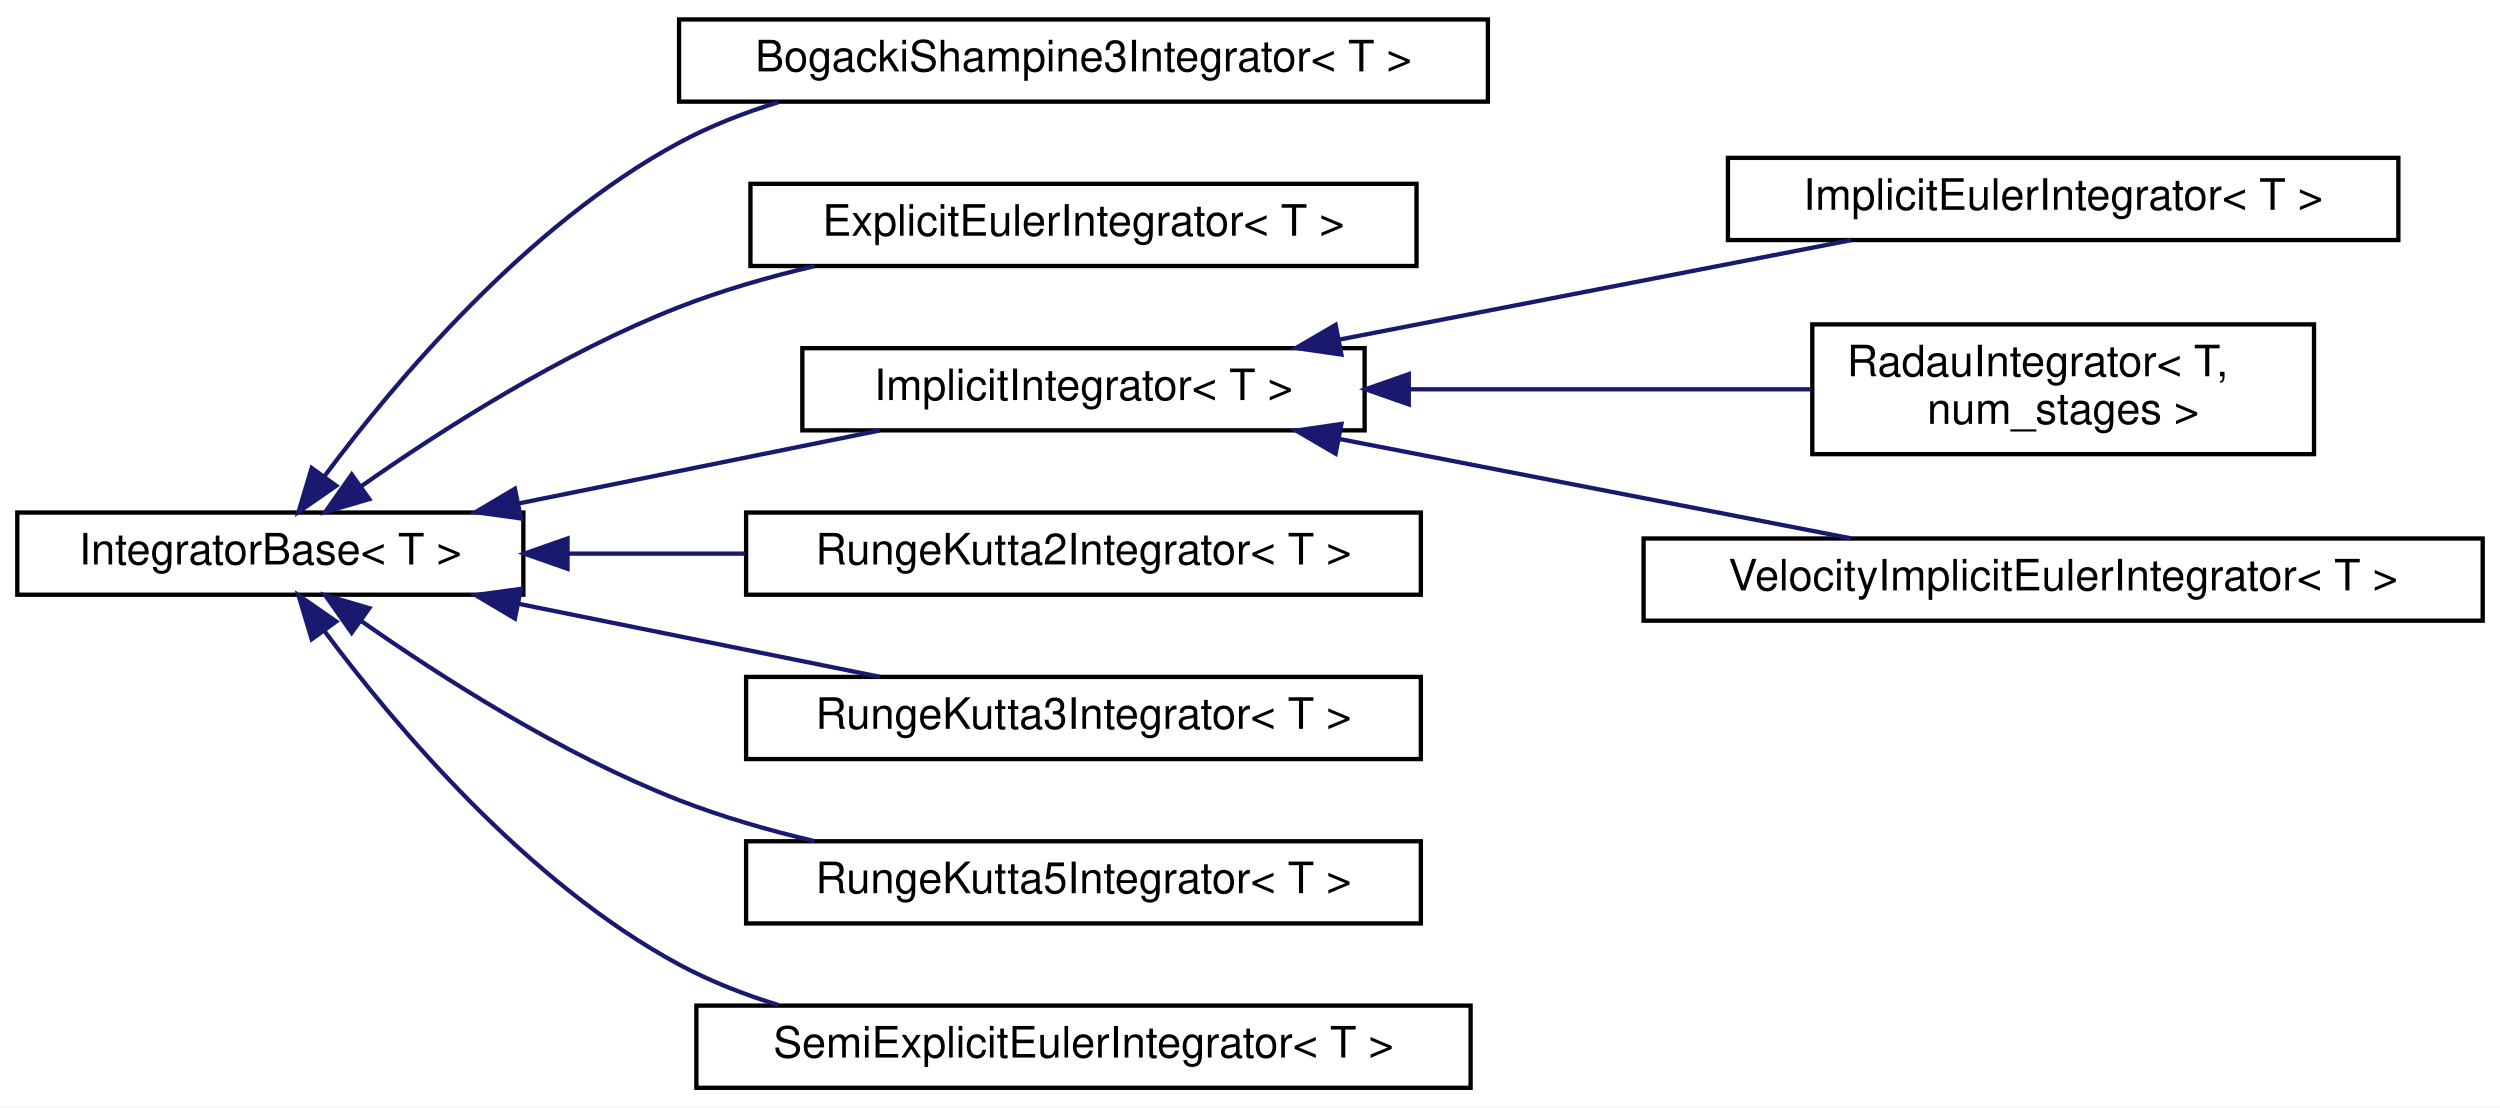
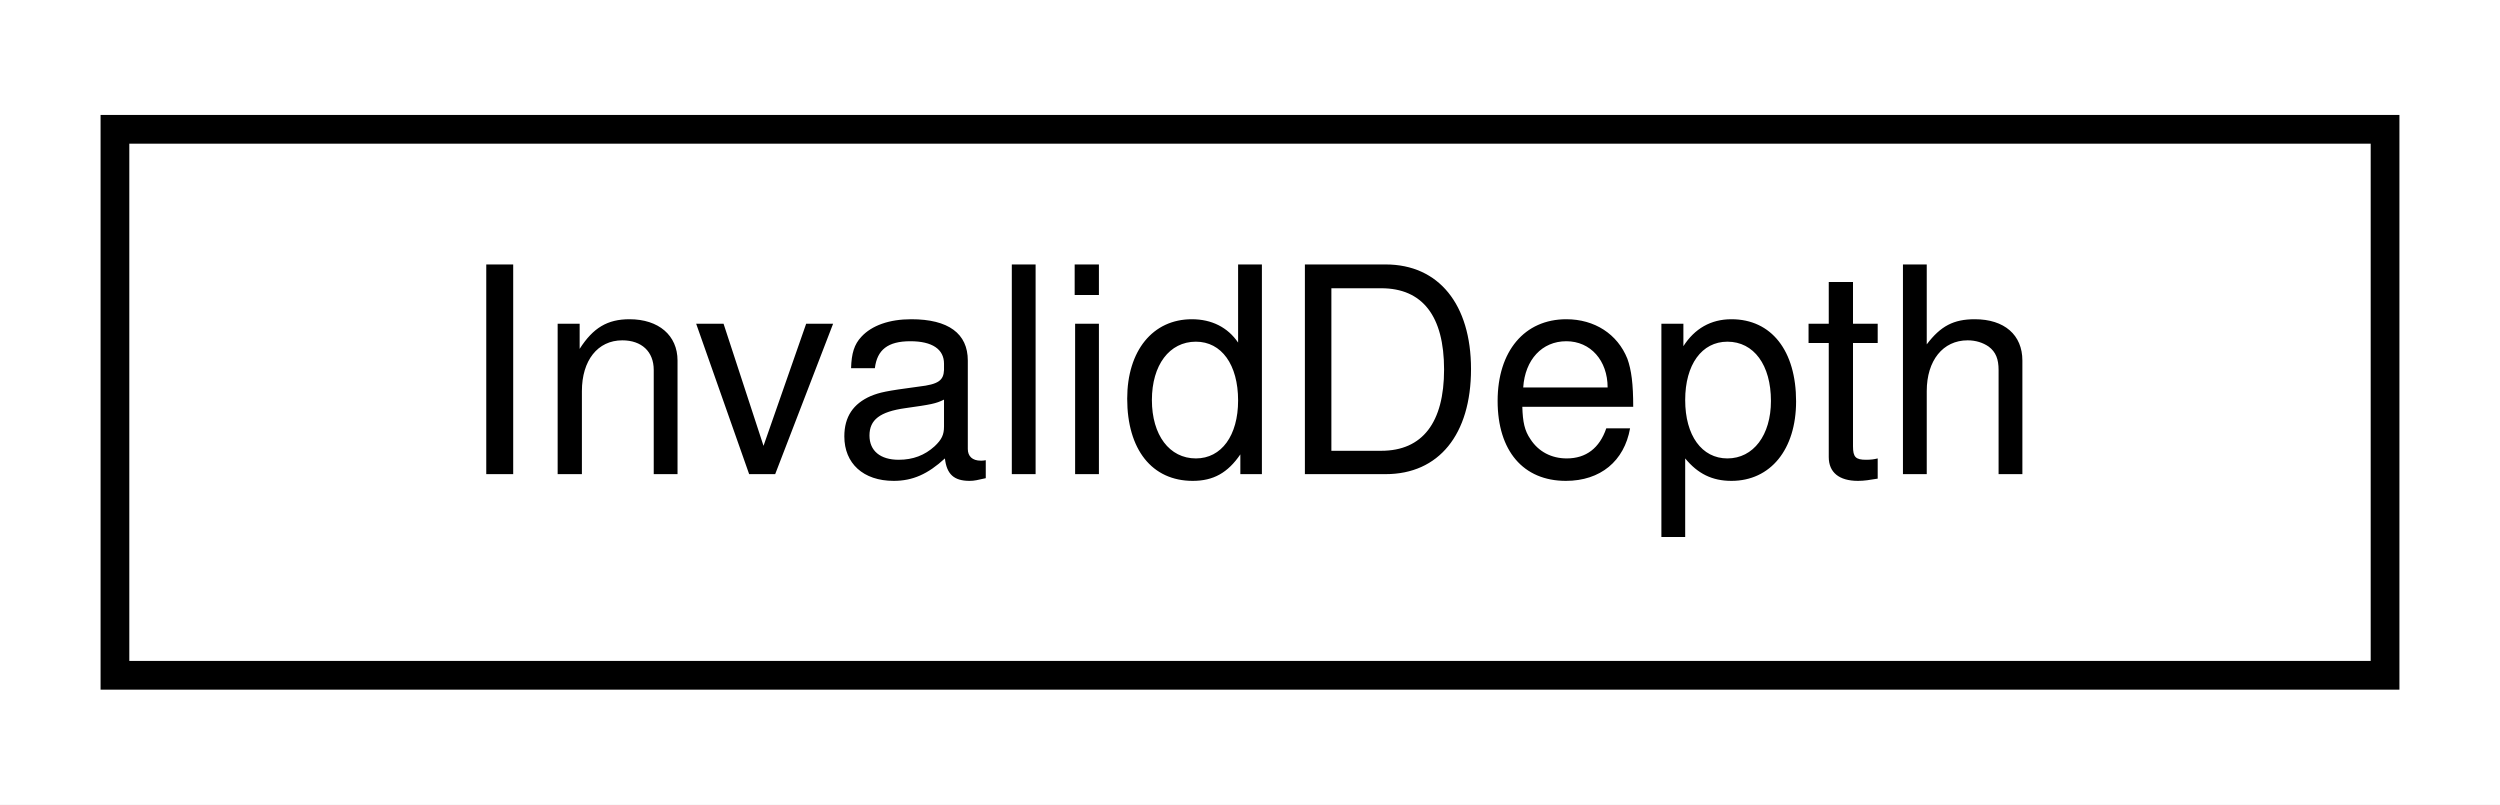
- <svg xmlns="http://www.w3.org/2000/svg" xmlns:xlink="http://www.w3.org/1999/xlink" width="578pt" height="256pt" viewBox="0.00 0.00 578.00 256.00">
-   <g id="graph0" class="graph" transform="scale(1 1) rotate(0) translate(4 252)">
-     <polygon fill="#ffffff" stroke="transparent" points="-4,4 -4,-252 574,-252 574,4 -4,4" />
+ <svg xmlns="http://www.w3.org/2000/svg" xmlns:xlink="http://www.w3.org/1999/xlink" width="87pt" height="28pt" viewBox="0.00 0.00 87.00 28.00">
+   <g id="graph0" class="graph" transform="scale(1 1) rotate(0) translate(4 24)">
+     <polygon fill="#ffffff" stroke="transparent" points="-4,4 -4,-24 83,-24 83,4 -4,4" />
    <g id="node1" class="node">
      <g id="a_node1">
-         <a xlink:href="classdrake_1_1systems_1_1_integrator_base.html" target="_top" xlink:title="An abstract class for an integrator for ODEs and DAEs as represented by a Drake System.">
-           <polygon fill="#ffffff" stroke="#000000" points="0,-114.5 0,-133.5 117,-133.5 117,-114.5 0,-114.5" />
-           <text text-anchor="middle" x="58.5" y="-121.5" font-family="Helvetica,sans-Serif" font-size="10.00" fill="#000000">IntegratorBase&lt; T &gt;</text>
+         <a xlink:href="classdrake_1_1systems_1_1sensors_1_1_invalid_depth.html" target="_top" xlink:title="Set of constants used to represent invalid depth values.">
+           <polygon fill="#ffffff" stroke="#000000" points="0,-.5 0,-19.5 79,-19.5 79,-.5 0,-.5" />
+           <text text-anchor="middle" x="39.5" y="-7.5" font-family="Helvetica,sans-Serif" font-size="10.00" fill="#000000">InvalidDepth</text>
        </a>
      </g>
    </g>
-     <g id="node2" class="node">
-       <g id="a_node2">
-         <a xlink:href="classdrake_1_1systems_1_1_bogacki_shampine3_integrator.html" target="_top" xlink:title="A third-order, four-stage, first-same-as-last (FSAL) Runge-Kutta integrator with a second order error...">
-           <polygon fill="#ffffff" stroke="#000000" points="153,-228.5 153,-247.5 340,-247.5 340,-228.5 153,-228.5" />
-           <text text-anchor="middle" x="246.5" y="-235.5" font-family="Helvetica,sans-Serif" font-size="10.00" fill="#000000">BogackiShampine3Integrator&lt; T &gt;</text>
-         </a>
-       </g>
-     </g>
-     <g id="edge1" class="edge">
-       <path fill="none" stroke="#191970" d="M71.111,-142.032C87.403,-163.87 117.878,-200.074 153,-219 160.145,-222.85 167.981,-225.923 175.98,-228.374" />
-       <polygon fill="#191970" stroke="#191970" points="73.731,-139.683 65.025,-133.645 68.065,-143.794 73.731,-139.683" />
-     </g>
-     <g id="node3" class="node">
-       <g id="a_node3">
-         <a xlink:href="classdrake_1_1systems_1_1_explicit_euler_integrator.html" target="_top" xlink:title="A first-order, explicit Euler integrator.">
-           <polygon fill="#ffffff" stroke="#000000" points="169.5,-190.5 169.5,-209.5 323.5,-209.5 323.5,-190.5 169.5,-190.5" />
-           <text text-anchor="middle" x="246.5" y="-197.5" font-family="Helvetica,sans-Serif" font-size="10.00" fill="#000000">ExplicitEulerIntegrator&lt; T &gt;</text>
-         </a>
-       </g>
-     </g>
-     <g id="edge2" class="edge">
-       <path fill="none" stroke="#191970" d="M79.456,-139.535C97.916,-152.492 125.999,-170.477 153,-181 162.878,-184.85 173.66,-187.962 184.278,-190.465" />
-       <polygon fill="#191970" stroke="#191970" points="81.381,-136.609 71.213,-133.633 77.306,-142.3 81.381,-136.609" />
-     </g>
-     <g id="node4" class="node">
-       <g id="a_node4">
-         <a xlink:href="classdrake_1_1systems_1_1_implicit_integrator.html" target="_top" xlink:title="An abstract class providing methods shared by implicit integrators.">
-           <polygon fill="#ffffff" stroke="#000000" points="181.5,-152.5 181.5,-171.5 311.5,-171.5 311.5,-152.5 181.5,-152.5" />
-           <text text-anchor="middle" x="246.5" y="-159.5" font-family="Helvetica,sans-Serif" font-size="10.00" fill="#000000">ImplicitIntegrator&lt; T &gt;</text>
-         </a>
-       </g>
-     </g>
-     <g id="edge3" class="edge">
-       <path fill="none" stroke="#191970" d="M115.936,-135.609C142.674,-141.014 174.088,-147.363 199.401,-152.48" />
-       <polygon fill="#191970" stroke="#191970" points="116.436,-132.14 105.94,-133.589 115.049,-139.001 116.436,-132.14" />
-     </g>
-     <g id="node8" class="node">
-       <g id="a_node8">
-         <a xlink:href="classdrake_1_1systems_1_1_runge_kutta2_integrator.html" target="_top" xlink:title="A second-order, explicit Runge Kutta integrator.">
-           <polygon fill="#ffffff" stroke="#000000" points="168.5,-114.5 168.5,-133.5 324.5,-133.5 324.5,-114.5 168.5,-114.5" />
-           <text text-anchor="middle" x="246.5" y="-121.5" font-family="Helvetica,sans-Serif" font-size="10.00" fill="#000000">RungeKutta2Integrator&lt; T &gt;</text>
-         </a>
-       </g>
-     </g>
-     <g id="edge7" class="edge">
-       <path fill="none" stroke="#191970" d="M127.241,-124C140.569,-124 154.629,-124 168.236,-124" />
-       <polygon fill="#191970" stroke="#191970" points="127.211,-120.5 117.211,-124 127.211,-127.5 127.211,-120.5" />
-     </g>
-     <g id="node9" class="node">
-       <g id="a_node9">
-         <a xlink:href="classdrake_1_1systems_1_1_runge_kutta3_integrator.html" target="_top" xlink:title="A third-order Runge Kutta integrator with a third order error estimate.">
-           <polygon fill="#ffffff" stroke="#000000" points="168.5,-76.5 168.5,-95.5 324.5,-95.5 324.5,-76.5 168.5,-76.5" />
-           <text text-anchor="middle" x="246.5" y="-83.5" font-family="Helvetica,sans-Serif" font-size="10.00" fill="#000000">RungeKutta3Integrator&lt; T &gt;</text>
-         </a>
-       </g>
-     </g>
-     <g id="edge8" class="edge">
-       <path fill="none" stroke="#191970" d="M115.936,-112.391C142.674,-106.986 174.088,-100.636 199.401,-95.52" />
-       <polygon fill="#191970" stroke="#191970" points="115.049,-108.999 105.94,-114.411 116.436,-115.86 115.049,-108.999" />
-     </g>
-     <g id="node10" class="node">
-       <g id="a_node10">
-         <a xlink:href="classdrake_1_1systems_1_1_runge_kutta5_integrator.html" target="_top" xlink:title="A fifth-order, seven-stage, first-same-as-last (FSAL) Runge Kutta integrator with a fourth order erro...">
-           <polygon fill="#ffffff" stroke="#000000" points="168.5,-38.5 168.5,-57.5 324.5,-57.5 324.5,-38.5 168.5,-38.5" />
-           <text text-anchor="middle" x="246.5" y="-45.5" font-family="Helvetica,sans-Serif" font-size="10.00" fill="#000000">RungeKutta5Integrator&lt; T &gt;</text>
-         </a>
-       </g>
-     </g>
-     <g id="edge9" class="edge">
-       <path fill="none" stroke="#191970" d="M79.456,-108.465C97.916,-95.508 125.999,-77.523 153,-67 162.878,-63.151 173.66,-60.038 184.278,-57.535" />
-       <polygon fill="#191970" stroke="#191970" points="77.306,-105.7 71.213,-114.367 81.381,-111.391 77.306,-105.7" />
-     </g>
-     <g id="node11" class="node">
-       <g id="a_node11">
-         <a xlink:href="classdrake_1_1systems_1_1_semi_explicit_euler_integrator.html" target="_top" xlink:title="A first-order, semi-explicit Euler integrator.">
-           <polygon fill="#ffffff" stroke="#000000" points="157,-.5 157,-19.5 336,-19.5 336,-.5 157,-.5" />
-           <text text-anchor="middle" x="246.5" y="-7.5" font-family="Helvetica,sans-Serif" font-size="10.00" fill="#000000">SemiExplicitEulerIntegrator&lt; T &gt;</text>
-         </a>
-       </g>
-     </g>
-     <g id="edge10" class="edge">
-       <path fill="none" stroke="#191970" d="M71.111,-105.968C87.403,-84.13 117.878,-47.926 153,-29 160.145,-25.15 167.981,-22.077 175.98,-19.626" />
-       <polygon fill="#191970" stroke="#191970" points="68.065,-104.206 65.025,-114.355 73.731,-108.317 68.065,-104.206" />
-     </g>
-     <g id="node5" class="node">
-       <g id="a_node5">
-         <a xlink:href="classdrake_1_1systems_1_1_implicit_euler_integrator.html" target="_top" xlink:title="A first-order, fully implicit integrator with second order error estimation.">
-           <polygon fill="#ffffff" stroke="#000000" points="395.5,-196.5 395.5,-215.5 550.5,-215.5 550.5,-196.5 395.5,-196.5" />
-           <text text-anchor="middle" x="473" y="-203.5" font-family="Helvetica,sans-Serif" font-size="10.00" fill="#000000">ImplicitEulerIntegrator&lt; T &gt;</text>
-         </a>
-       </g>
-     </g>
-     <g id="edge4" class="edge">
-       <path fill="none" stroke="#191970" d="M305.742,-173.508C342.529,-180.655 389.244,-189.73 423.949,-196.471" />
-       <polygon fill="#191970" stroke="#191970" points="306.131,-170.019 295.647,-171.547 304.796,-176.89 306.131,-170.019" />
-     </g>
-     <g id="node6" class="node">
-       <g id="a_node6">
-         <a xlink:href="classdrake_1_1systems_1_1_radau_integrator.html" target="_top" xlink:title="A selectable order (third- or first-order), fully implicit integrator with error estimation.">
-           <polygon fill="#ffffff" stroke="#000000" points="415,-147 415,-177 531,-177 531,-147 415,-147" />
-           <text text-anchor="start" x="423" y="-165" font-family="Helvetica,sans-Serif" font-size="10.00" fill="#000000">RadauIntegrator&lt; T,</text>
-           <text text-anchor="middle" x="473" y="-154" font-family="Helvetica,sans-Serif" font-size="10.00" fill="#000000"> num_stages &gt;</text>
-         </a>
-       </g>
-     </g>
-     <g id="edge5" class="edge">
-       <path fill="none" stroke="#191970" d="M321.811,-162C352.103,-162 386.489,-162 414.807,-162" />
-       <polygon fill="#191970" stroke="#191970" points="321.709,-158.5 311.709,-162 321.709,-165.5 321.709,-158.5" />
-     </g>
-     <g id="node7" class="node">
-       <g id="a_node7">
-         <a xlink:href="classdrake_1_1systems_1_1_velocity_implicit_euler_integrator.html" target="_top" xlink:title="A first-order, fully implicit integrator optimized for second-order systems, with a second-order erro...">
-           <polygon fill="#ffffff" stroke="#000000" points="376,-108.5 376,-127.5 570,-127.5 570,-108.5 376,-108.5" />
-           <text text-anchor="middle" x="473" y="-115.5" font-family="Helvetica,sans-Serif" font-size="10.00" fill="#000000">VelocityImplicitEulerIntegrator&lt; T &gt;</text>
-         </a>
-       </g>
-     </g>
-     <g id="edge6" class="edge">
-       <path fill="none" stroke="#191970" d="M305.742,-150.492C342.529,-143.345 389.244,-134.27 423.949,-127.529" />
-       <polygon fill="#191970" stroke="#191970" points="304.796,-147.11 295.647,-152.453 306.131,-153.981 304.796,-147.11" />
-     </g>
  </g>
</svg>
